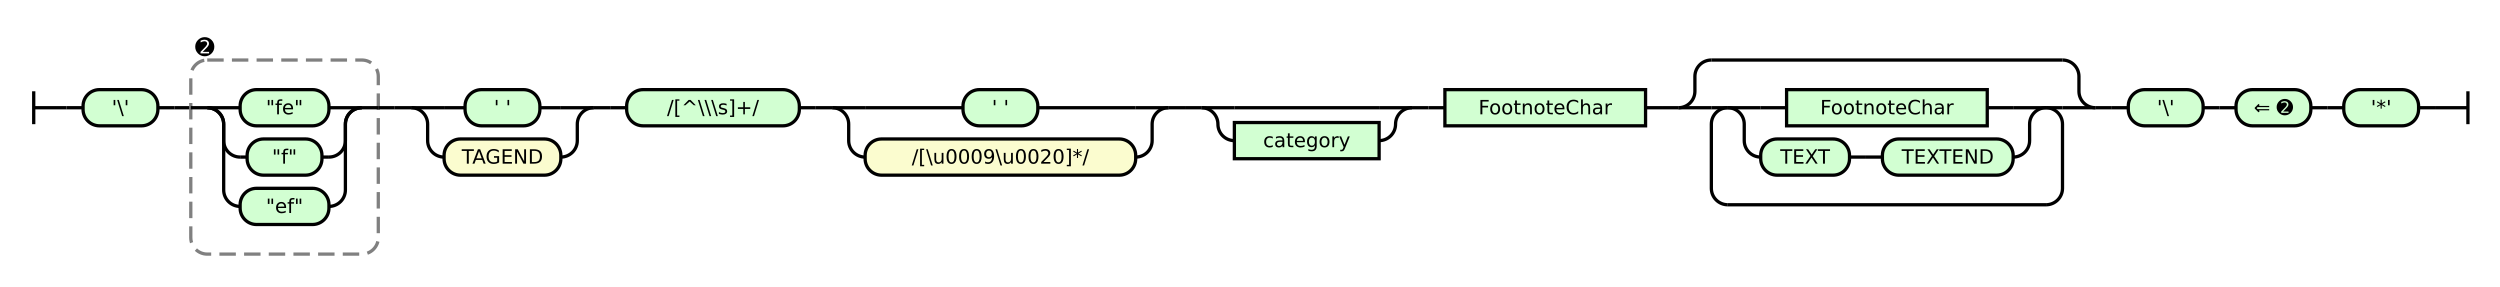
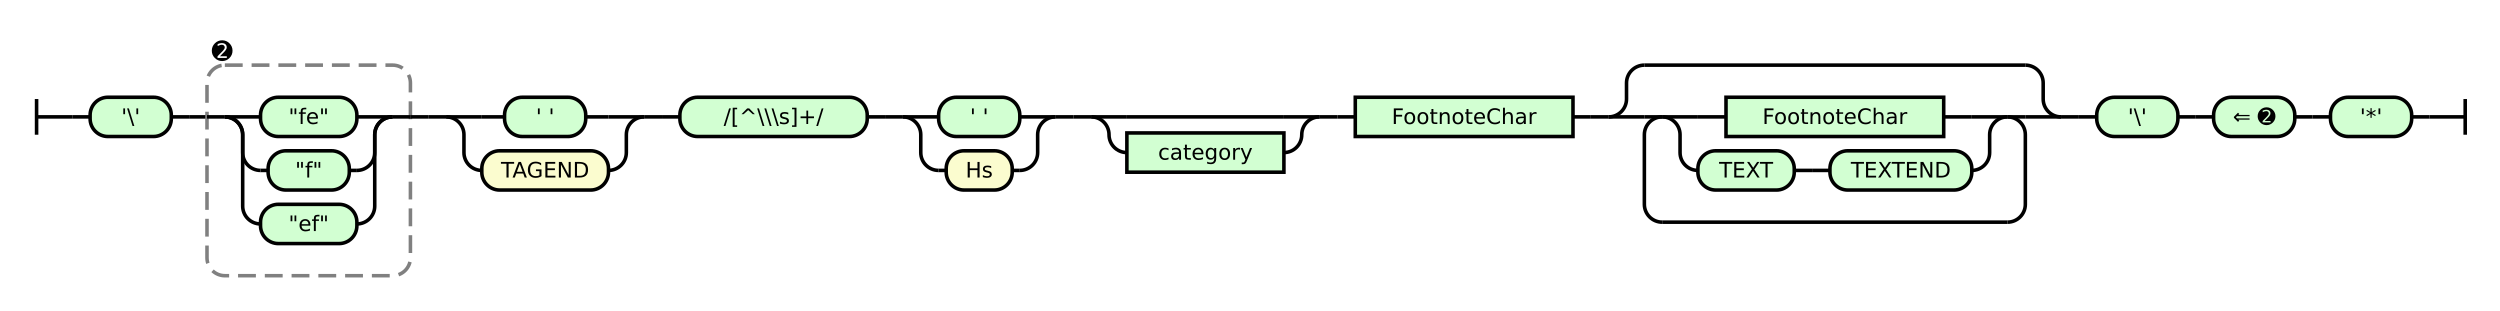
- <svg xmlns="http://www.w3.org/2000/svg" class="railroad-diagram" height="174" viewBox="0 0 1520.0 174" width="1520.0">
+ <svg xmlns="http://www.w3.org/2000/svg" class="railroad-diagram" height="174" viewBox="0 0 1401.0 174" width="1401.0">
  <g transform="translate(.5 .5)">
    <style>/*  */

    svg.railroad-diagram {
        background-color: hsl(30,20%,95%);
    }
    svg.railroad-diagram path {
        stroke-width: 2;
        stroke: black;
        fill: none;
    }
    svg.railroad-diagram text {
        font-size: 12px;
        text-anchor: middle;
        font-family: DejaVu Sans;
    }
    svg.railroad-diagram text.label {
        text-anchor:start;
    }
    svg.railroad-diagram text.comment {
        font-family: DejaVu Sans;
        font-size: 14px;
    }
    svg.railroad-diagram rect{
        stroke-width: 2;
        stroke: black;
        fill: rgb(210, 255, 210);
    }
    svg.railroad-diagram rect.group-box {
        stroke: gray;
        stroke-dasharray: 10 5;
        fill: none;
    }
    .terminal {
        font-family: DejaVu Sans;
    }
    svg.railroad-diagram g.altterminal rect {
        fill: rgb(251, 252, 207)
    }

/*  */
</style>
    <g>
      <path d="M 20 55 v 20 m 0 -10 h 20" />
    </g>
    <path d="M 40 65 h 10" />
    <g>
      <path d="M 50 65 h 0.0" />
-       <path d="M 1470.0 65 h 0.0" />
+       <path d="M 1351.0 65 h 0.0" />
      <g class="terminal ">
        <path d="M 50.0 65 h 0.0" />
        <path d="M 95.5 65 h 0.0" />
        <rect height="22" rx="10" ry="10" width="45.5" x="50.0" y="54" />
        <text x="72.75" y="69">'\'</text>
      </g>
      <path d="M 95.5 65 h 10" />
      <path d="M 105.5 65 h 10" />
      <g>
        <path d="M 115.5 65 h 0.0" />
        <path d="M 229.5 65 h 0.0" />
        <rect class="group-box" height="118" rx="10" ry="10" width="114.0" x="115.5" y="36" />
        <g>
          <path d="M 115.5 65 h 10.0" />
          <path d="M 219.5 65 h 10.0" />
          <g>
            <path d="M 125.5 65 h 0.0" />
            <path d="M 219.5 65 h 0.0" />
            <path d="M 125.5 65 h 20" />
            <g class="terminal ">
              <path d="M 145.5 65 h 0.0" />
              <path d="M 199.5 65 h 0.0" />
              <rect height="22" rx="10" ry="10" width="54.0" x="145.5" y="54" />
              <text x="172.5" y="69">"fe"</text>
            </g>
            <path d="M 199.5 65 h 20" />
            <path d="M 125.5 65 a 10 10 0 0 1 10 10 v 10 a 10 10 0 0 0 10 10" />
            <g class="terminal ">
              <path d="M 145.5 95 h 4.25" />
              <path d="M 195.25 95 h 4.25" />
              <rect height="22" rx="10" ry="10" width="45.5" x="149.75" y="84" />
              <text x="172.5" y="99">"f"</text>
            </g>
            <path d="M 199.5 95 a 10 10 0 0 0 10 -10 v -10 a 10 10 0 0 1 10 -10" />
            <path d="M 125.5 65 a 10 10 0 0 1 10 10 v 40 a 10 10 0 0 0 10 10" />
            <g class="terminal ">
              <path d="M 145.5 125 h 0.0" />
              <path d="M 199.5 125 h 0.0" />
              <rect height="22" rx="10" ry="10" width="54.0" x="145.5" y="114" />
              <text x="172.5" y="129">"ef"</text>
            </g>
            <path d="M 199.5 125 a 10 10 0 0 0 10 -10 v -40 a 10 10 0 0 1 10 -10" />
          </g>
        </g>
        <g class="non-terminal ">
          <path d="M 115.5 28 h 0.0" />
          <path d="M 132.5 28 h 0.0" />
          <text class="comment" x="124.0" y="33">➋</text>
        </g>
      </g>
      <path d="M 229.5 65 h 10" />
      <path d="M 239.5 65 h 10" />
      <g>
        <path d="M 249.5 65 h 0.0" />
        <path d="M 360.5 65 h 0.0" />
        <path d="M 249.5 65 h 20" />
        <g class="terminal ">
          <path d="M 269.5 65 h 12.75" />
          <path d="M 327.75 65 h 12.75" />
          <rect height="22" rx="10" ry="10" width="45.5" x="282.25" y="54" />
          <text x="305.0" y="69">' '</text>
        </g>
        <path d="M 340.5 65 h 20" />
        <path d="M 249.5 65 a 10 10 0 0 1 10 10 v 10 a 10 10 0 0 0 10 10" />
        <g class="terminal altterminal">
          <path d="M 269.5 95 h 0.0" />
          <path d="M 340.5 95 h 0.0" />
          <rect height="22" rx="10" ry="10" width="71.0" x="269.5" y="84" />
          <text x="305.0" y="99">TAGEND</text>
        </g>
        <path d="M 340.5 95 a 10 10 0 0 0 10 -10 v -10 a 10 10 0 0 1 10 -10" />
      </g>
      <path d="M 360.5 65 h 10" />
      <path d="M 370.5 65 h 10" />
      <g class="terminal ">
        <path d="M 380.5 65 h 0.0" />
        <path d="M 485.5 65 h 0.0" />
        <rect height="22" rx="10" ry="10" width="105.0" x="380.5" y="54" />
        <text x="433.0" y="69">/[^\\\s]+/</text>
      </g>
      <path d="M 485.5 65 h 10" />
      <path d="M 495.5 65 h 10" />
      <g>
        <path d="M 505.5 65 h 0.0" />
-         <path d="M 710.0 65 h 0.0" />
+         <path d="M 591.0 65 h 0.0" />
        <path d="M 505.5 65 h 20" />
        <g class="terminal ">
-           <path d="M 525.5 65 h 59.5" />
-           <path d="M 630.5 65 h 59.5" />
-           <rect height="22" rx="10" ry="10" width="45.5" x="585.0" y="54" />
-           <text x="607.75" y="69">' '</text>
-         </g>
-         <path d="M 690.0 65 h 20" />
+           <path d="M 525.5 65 h 0.0" />
+           <path d="M 571.0 65 h 0.0" />
+           <rect height="22" rx="10" ry="10" width="45.5" x="525.5" y="54" />
+           <text x="548.25" y="69">' '</text>
+         </g>
+         <path d="M 571.0 65 h 20" />
        <path d="M 505.5 65 a 10 10 0 0 1 10 10 v 10 a 10 10 0 0 0 10 10" />
        <g class="terminal altterminal">
-           <path d="M 525.5 95 h 0.0" />
-           <path d="M 690.0 95 h 0.0" />
-           <rect height="22" rx="10" ry="10" width="164.5" x="525.5" y="84" />
-           <text x="607.75" y="99">/[\u0009\u0020]*/</text>
-         </g>
-         <path d="M 690.0 95 a 10 10 0 0 0 10 -10 v -10 a 10 10 0 0 1 10 -10" />
-       </g>
-       <path d="M 710.0 65 h 10" />
-       <path d="M 720.0 65 h 10" />
-       <g>
-         <path d="M 730.0 65 h 0.0" />
-         <path d="M 858.0 65 h 0.0" />
-         <path d="M 730.0 65 h 20" />
-         <g>
-           <path d="M 750.0 65 h 88.0" />
-         </g>
-         <path d="M 838.0 65 h 20" />
-         <path d="M 730.0 65 a 10 10 0 0 1 10 10 v 0 a 10 10 0 0 0 10 10" />
+           <path d="M 525.5 95 h 4.25" />
+           <path d="M 566.75 95 h 4.25" />
+           <rect height="22" rx="10" ry="10" width="37.0" x="529.75" y="84" />
+           <text x="548.25" y="99">Hs</text>
+         </g>
+         <path d="M 571.0 95 a 10 10 0 0 0 10 -10 v -10 a 10 10 0 0 1 10 -10" />
+       </g>
+       <path d="M 591.0 65 h 10" />
+       <path d="M 601.0 65 h 10" />
+       <g>
+         <path d="M 611.0 65 h 0.0" />
+         <path d="M 739.0 65 h 0.0" />
+         <path d="M 611.0 65 h 20" />
+         <g>
+           <path d="M 631.0 65 h 88.0" />
+         </g>
+         <path d="M 719.0 65 h 20" />
+         <path d="M 611.0 65 a 10 10 0 0 1 10 10 v 0 a 10 10 0 0 0 10 10" />
        <g class="non-terminal ">
-           <path d="M 750.0 85 h 0.0" />
-           <path d="M 838.0 85 h 0.0" />
-           <rect height="22" width="88.0" x="750.0" y="74" />
-           <text x="794.0" y="89">category</text>
-         </g>
-         <path d="M 838.0 85 a 10 10 0 0 0 10 -10 v 0 a 10 10 0 0 1 10 -10" />
-       </g>
-       <path d="M 858.0 65 h 10" />
-       <path d="M 868.0 65 h 10" />
+           <path d="M 631.0 85 h 0.0" />
+           <path d="M 719.0 85 h 0.0" />
+           <rect height="22" width="88.0" x="631.0" y="74" />
+           <text x="675.0" y="89">category</text>
+         </g>
+         <path d="M 719.0 85 a 10 10 0 0 0 10 -10 v 0 a 10 10 0 0 1 10 -10" />
+       </g>
+       <path d="M 739.0 65 h 10" />
+       <path d="M 749.0 65 h 10" />
      <g class="non-terminal ">
-         <path d="M 878.0 65 h 0.0" />
-         <path d="M 1000.0 65 h 0.0" />
-         <rect height="22" width="122.0" x="878.0" y="54" />
-         <text x="939.0" y="69">FootnoteChar</text>
-       </g>
-       <path d="M 1000.0 65 h 10" />
-       <path d="M 1010.0 65 h 10" />
-       <g>
-         <path d="M 1020.0 65 h 0.0" />
-         <path d="M 1273.5 65 h 0.0" />
-         <path d="M 1020.0 65 a 10 10 0 0 0 10 -10 v -9 a 10 10 0 0 1 10 -10" />
-         <g>
-           <path d="M 1040.0 36 h 213.5" />
-         </g>
-         <path d="M 1253.5 36 a 10 10 0 0 1 10 10 v 9 a 10 10 0 0 0 10 10" />
-         <path d="M 1020.0 65 h 20" />
-         <g>
-           <path d="M 1040.0 65 h 0.0" />
-           <path d="M 1253.5 65 h 0.0" />
-           <path d="M 1040.0 65 h 10" />
+         <path d="M 759.0 65 h 0.0" />
+         <path d="M 881.0 65 h 0.0" />
+         <rect height="22" width="122.0" x="759.0" y="54" />
+         <text x="820.0" y="69">FootnoteChar</text>
+       </g>
+       <path d="M 881.0 65 h 10" />
+       <path d="M 891.0 65 h 10" />
+       <g>
+         <path d="M 901.0 65 h 0.0" />
+         <path d="M 1154.5 65 h 0.0" />
+         <path d="M 901.0 65 a 10 10 0 0 0 10 -10 v -9 a 10 10 0 0 1 10 -10" />
+         <g>
+           <path d="M 921.0 36 h 213.5" />
+         </g>
+         <path d="M 1134.5 36 a 10 10 0 0 1 10 10 v 9 a 10 10 0 0 0 10 10" />
+         <path d="M 901.0 65 h 20" />
+         <g>
+           <path d="M 921.0 65 h 0.0" />
+           <path d="M 1134.5 65 h 0.0" />
+           <path d="M 921.0 65 h 10" />
          <g>
-             <path d="M 1050.0 65 h 0.0" />
-             <path d="M 1243.5 65 h 0.0" />
-             <path d="M 1050.0 65 h 20" />
+             <path d="M 931.0 65 h 0.0" />
+             <path d="M 1124.5 65 h 0.0" />
+             <path d="M 931.0 65 h 20" />
            <g class="non-terminal ">
-               <path d="M 1070.0 65 h 15.75" />
-               <path d="M 1207.75 65 h 15.75" />
-               <rect height="22" width="122.0" x="1085.75" y="54" />
-               <text x="1146.75" y="69">FootnoteChar</text>
-             </g>
-             <path d="M 1223.5 65 h 20" />
-             <path d="M 1050.0 65 a 10 10 0 0 1 10 10 v 10 a 10 10 0 0 0 10 10" />
+               <path d="M 951.0 65 h 15.75" />
+               <path d="M 1088.75 65 h 15.75" />
+               <rect height="22" width="122.0" x="966.75" y="54" />
+               <text x="1027.75" y="69">FootnoteChar</text>
+             </g>
+             <path d="M 1104.5 65 h 20" />
+             <path d="M 931.0 65 a 10 10 0 0 1 10 10 v 10 a 10 10 0 0 0 10 10" />
            <g>
-               <path d="M 1070.0 95 h 0.0" />
-               <path d="M 1223.5 95 h 0.0" />
+               <path d="M 951.0 95 h 0.0" />
+               <path d="M 1104.5 95 h 0.0" />
              <g class="terminal ">
-                 <path d="M 1070.0 95 h 0.0" />
-                 <path d="M 1124.0 95 h 0.0" />
-                 <rect height="22" rx="10" ry="10" width="54.0" x="1070.0" y="84" />
-                 <text x="1097.0" y="99">TEXT</text>
+                 <path d="M 951.0 95 h 0.0" />
+                 <path d="M 1005.0 95 h 0.0" />
+                 <rect height="22" rx="10" ry="10" width="54.0" x="951.0" y="84" />
+                 <text x="978.0" y="99">TEXT</text>
              </g>
-               <path d="M 1124.0 95 h 10" />
-               <path d="M 1134.0 95 h 10" />
+               <path d="M 1005.0 95 h 10" />
+               <path d="M 1015.0 95 h 10" />
              <g class="terminal ">
-                 <path d="M 1144.0 95 h 0.0" />
-                 <path d="M 1223.5 95 h 0.0" />
-                 <rect height="22" rx="10" ry="10" width="79.5" x="1144.0" y="84" />
-                 <text x="1183.75" y="99">TEXTEND</text>
+                 <path d="M 1025.0 95 h 0.0" />
+                 <path d="M 1104.5 95 h 0.0" />
+                 <rect height="22" rx="10" ry="10" width="79.5" x="1025.0" y="84" />
+                 <text x="1064.75" y="99">TEXTEND</text>
              </g>
            </g>
-             <path d="M 1223.5 95 a 10 10 0 0 0 10 -10 v -10 a 10 10 0 0 1 10 -10" />
+             <path d="M 1104.5 95 a 10 10 0 0 0 10 -10 v -10 a 10 10 0 0 1 10 -10" />
          </g>
-           <path d="M 1243.5 65 h 10" />
-           <path d="M 1050.0 65 a 10 10 0 0 0 -10 10 v 39 a 10 10 0 0 0 10 10" />
+           <path d="M 1124.5 65 h 10" />
+           <path d="M 931.0 65 a 10 10 0 0 0 -10 10 v 39 a 10 10 0 0 0 10 10" />
          <g>
-             <path d="M 1050.0 124 h 193.5" />
+             <path d="M 931.0 124 h 193.5" />
          </g>
-           <path d="M 1243.5 124 a 10 10 0 0 0 10 -10 v -39 a 10 10 0 0 0 -10 -10" />
-         </g>
-         <path d="M 1253.5 65 h 20" />
-       </g>
-       <path d="M 1273.5 65 h 10" />
-       <path d="M 1283.5 65 h 10" />
-       <g class="terminal ">
-         <path d="M 1293.5 65 h 0.0" />
-         <path d="M 1339.0 65 h 0.0" />
-         <rect height="22" rx="10" ry="10" width="45.5" x="1293.5" y="54" />
-         <text x="1316.25" y="69">'\'</text>
-       </g>
-       <path d="M 1339.0 65 h 10" />
-       <path d="M 1349.0 65 h 10" />
-       <g class="terminal ">
-         <path d="M 1359.0 65 h 0.0" />
-         <path d="M 1404.5 65 h 0.0" />
-         <rect height="22" rx="10" ry="10" width="45.5" x="1359.0" y="54" />
-         <text x="1381.75" y="69">⇐ ➋</text>
-       </g>
-       <path d="M 1404.5 65 h 10" />
-       <path d="M 1414.5 65 h 10" />
-       <g class="terminal ">
-         <path d="M 1424.5 65 h 0.0" />
-         <path d="M 1470.0 65 h 0.0" />
-         <rect height="22" rx="10" ry="10" width="45.5" x="1424.5" y="54" />
-         <text x="1447.25" y="69">'*'</text>
+           <path d="M 1124.5 124 a 10 10 0 0 0 10 -10 v -39 a 10 10 0 0 0 -10 -10" />
+         </g>
+         <path d="M 1134.5 65 h 20" />
+       </g>
+       <path d="M 1154.5 65 h 10" />
+       <path d="M 1164.5 65 h 10" />
+       <g class="terminal ">
+         <path d="M 1174.5 65 h 0.0" />
+         <path d="M 1220.0 65 h 0.0" />
+         <rect height="22" rx="10" ry="10" width="45.5" x="1174.5" y="54" />
+         <text x="1197.25" y="69">'\'</text>
+       </g>
+       <path d="M 1220.0 65 h 10" />
+       <path d="M 1230.0 65 h 10" />
+       <g class="terminal ">
+         <path d="M 1240.0 65 h 0.0" />
+         <path d="M 1285.5 65 h 0.0" />
+         <rect height="22" rx="10" ry="10" width="45.5" x="1240.0" y="54" />
+         <text x="1262.75" y="69">⇐ ➋</text>
+       </g>
+       <path d="M 1285.5 65 h 10" />
+       <path d="M 1295.5 65 h 10" />
+       <g class="terminal ">
+         <path d="M 1305.5 65 h 0.0" />
+         <path d="M 1351.0 65 h 0.0" />
+         <rect height="22" rx="10" ry="10" width="45.5" x="1305.5" y="54" />
+         <text x="1328.25" y="69">'*'</text>
      </g>
    </g>
-     <path d="M 1470.0 65 h 10" />
-     <path d="M 1480.0 65 h 20 m 0 -10 v 20" />
+     <path d="M 1351.0 65 h 10" />
+     <path d="M 1361.0 65 h 20 m 0 -10 v 20" />
  </g>
</svg>
